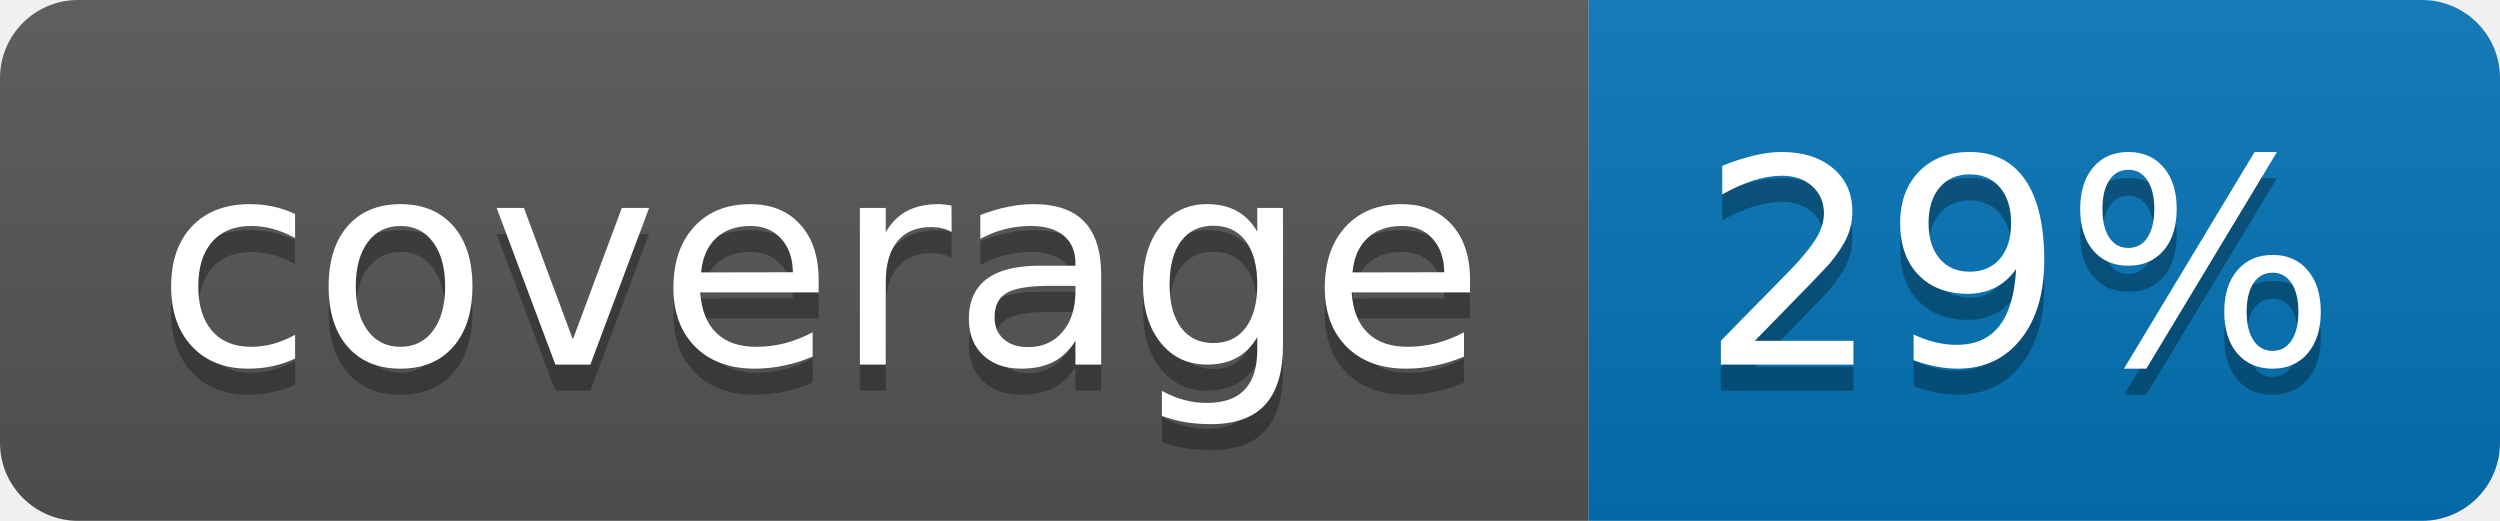
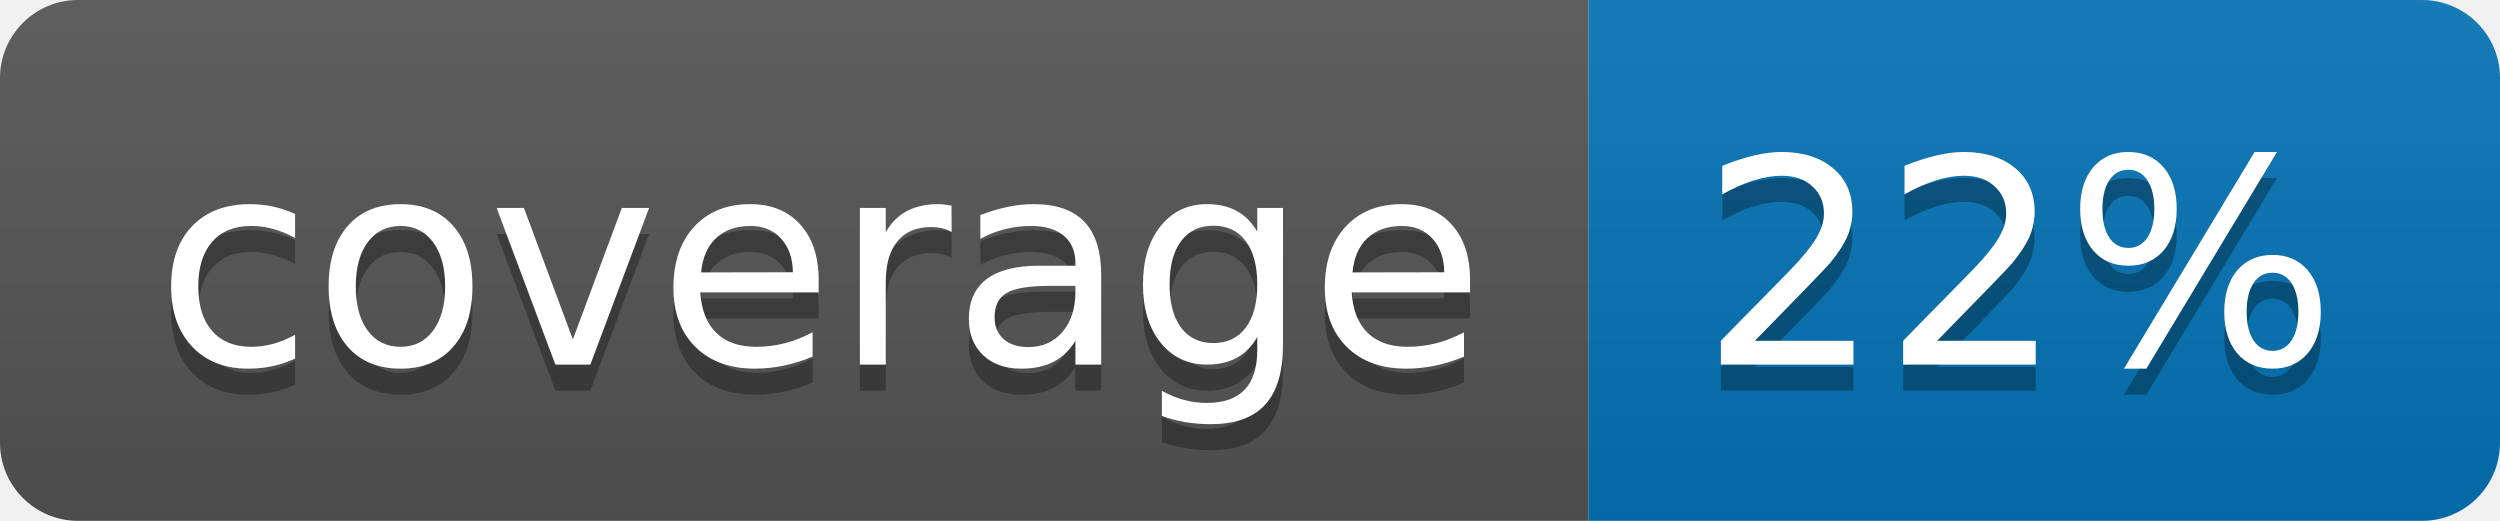
<svg xmlns="http://www.w3.org/2000/svg" width="96" height="20">
  <linearGradient id="b" x2="0" y2="100%">
    <stop offset="0" stop-color="#bbb" stop-opacity=".1" />
    <stop offset="1" stop-opacity=".1" />
  </linearGradient>
  <clipPath id="a">
    <rect width="96" height="20" rx="3" fill="#fff" />
  </clipPath>
  <g clip-path="url(#a)">
    <path fill="#555" d="M0 0h61v20H0z" />
    <path fill="#0374B5" d="M61 0h35v20H61z" />
    <path fill="url(#b)" d="M0 0h96v20H0z" />
  </g>
  <g fill="#fff" text-anchor="middle" font-family="DejaVu Sans,Verdana,Geneva,sans-serif" font-size="110">
    <text x="315" y="150" fill="#010101" fill-opacity=".3" transform="scale(.1)" textLength="510">coverage</text>
    <text x="315" y="140" transform="scale(.1)" textLength="510">coverage</text>
-     <text x="775" y="150" fill="#010101" fill-opacity=".3" transform="scale(.1)" textLength="250">29%</text>
-     <text x="775" y="140" transform="scale(.1)" textLength="250">29%</text>
+     <text x="775" y="150" fill="#010101" fill-opacity=".3" transform="scale(.1)" textLength="250">22%</text>
+     <text x="775" y="140" transform="scale(.1)" textLength="250">22%</text>
  </g>
</svg>
